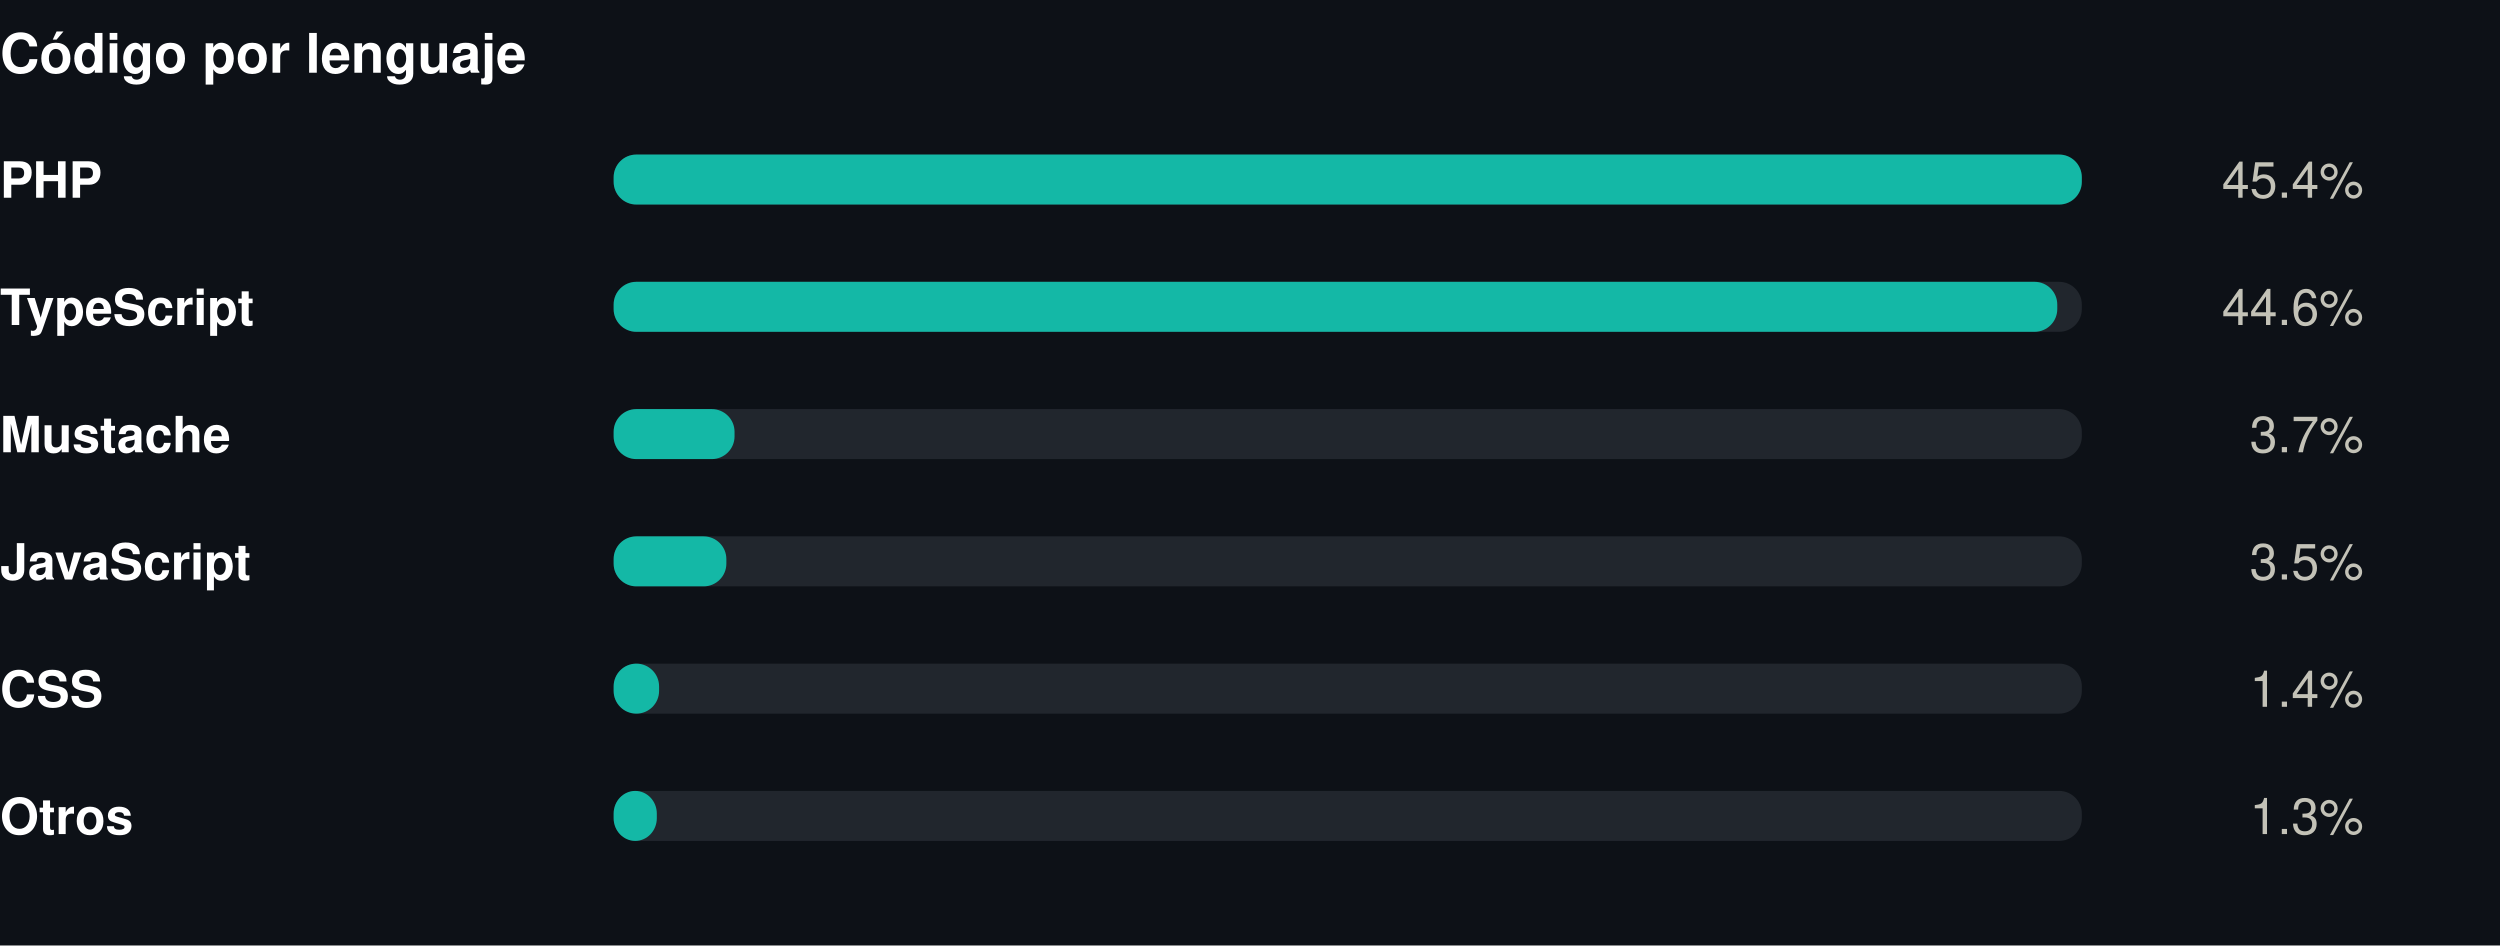
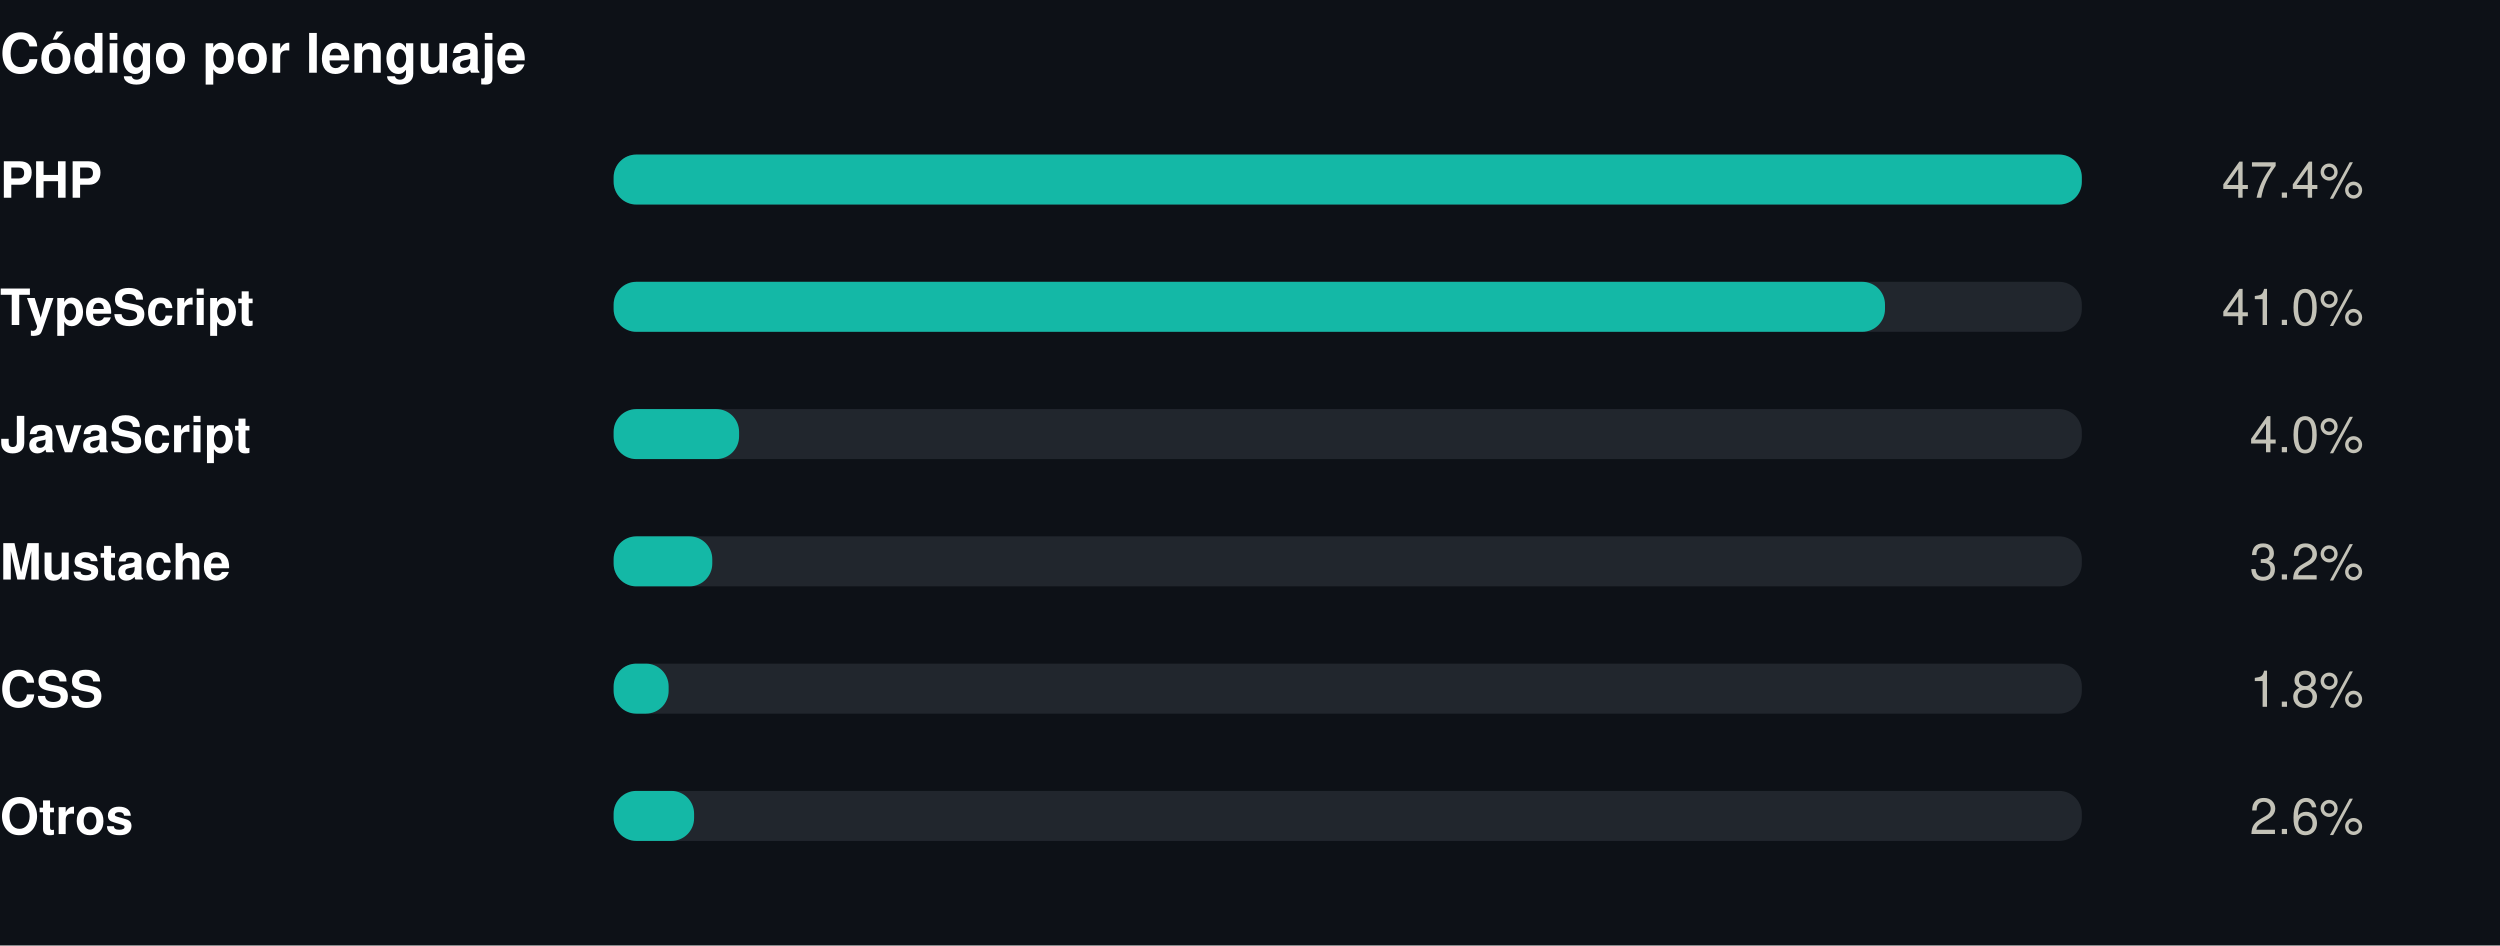
<svg xmlns="http://www.w3.org/2000/svg" width="550" height="208" viewBox="0 0 550 208" role="img">
  <rect width="550" height="208" fill="#0d1117" />
  <style>
@keyframes grow{from{transform:scaleX(0)}}
@keyframes rise{from{opacity:0;transform:translateY(9px)}}
@keyframes fade{from{opacity:0}}
@keyframes draw{to{stroke-dashoffset:0}}
.bar{transform-box:fill-box;transform-origin:left center;animation:grow .9s cubic-bezier(.22,1,.36,1) var(--d,0s) both}
.rise{animation:rise .7s cubic-bezier(.22,1,.36,1) var(--d,0s) both}
.fade{animation:fade .8s ease-out var(--d,0s) both}
.draw{animation:draw 1.7s ease-out .1s both}
@media (prefers-reduced-motion:reduce){
.bar,.rise,.fade,.draw{animation:none;transform:none;opacity:1;stroke-dashoffset:0}
}
</style>
  <g transform="translate(0,0)">
    <text x="0" y="16" font-family="-apple-system,BlinkMacSystemFont,'Segoe UI',Helvetica,Arial,sans-serif" font-size="12" font-weight="700" fill="#ffffff" text-anchor="start">Código por lenguaje</text>
    <text x="0" y="43.5" font-family="-apple-system,BlinkMacSystemFont,'Segoe UI',Helvetica,Arial,sans-serif" font-size="11" font-weight="600" fill="#ffffff" text-anchor="start">PHP</text>
    <rect x="135" y="34" width="323" height="11" rx="5" fill="#21262d" />
    <rect class="bar" style="--d:0.00s" x="135" y="34" width="323.0" height="11" rx="5" fill="#14b8a6" />
    <g class="fade" style="--d:0.00s">
-       <text x="520" y="43.5" font-family="-apple-system,BlinkMacSystemFont,'Segoe UI',Helvetica,Arial,sans-serif" font-size="11" font-weight="400" fill="#c3c2b7" text-anchor="end">45.4%</text>
+       <text x="520" y="43.5" font-family="-apple-system,BlinkMacSystemFont,'Segoe UI',Helvetica,Arial,sans-serif" font-size="11" font-weight="400" fill="#c3c2b7" text-anchor="end">47.4%</text>
    </g>
    <text x="0" y="71.5" font-family="-apple-system,BlinkMacSystemFont,'Segoe UI',Helvetica,Arial,sans-serif" font-size="11" font-weight="600" fill="#ffffff" text-anchor="start">TypeScript</text>
    <rect x="135" y="62" width="323" height="11" rx="5" fill="#21262d" />
-     <rect class="bar" style="--d:0.07s" x="135" y="62" width="317.6" height="11" rx="5" fill="#14b8a6" />
+     <rect class="bar" style="--d:0.07s" x="135" y="62" width="279.7" height="11" rx="5" fill="#14b8a6" />
    <g class="fade" style="--d:0.07s">
-       <text x="520" y="71.5" font-family="-apple-system,BlinkMacSystemFont,'Segoe UI',Helvetica,Arial,sans-serif" font-size="11" font-weight="400" fill="#c3c2b7" text-anchor="end">44.6%</text>
+       <text x="520" y="71.5" font-family="-apple-system,BlinkMacSystemFont,'Segoe UI',Helvetica,Arial,sans-serif" font-size="11" font-weight="400" fill="#c3c2b7" text-anchor="end">41.0%</text>
    </g>
-     <text x="0" y="99.5" font-family="-apple-system,BlinkMacSystemFont,'Segoe UI',Helvetica,Arial,sans-serif" font-size="11" font-weight="600" fill="#ffffff" text-anchor="start">Mustache</text>
+     <text x="0" y="99.5" font-family="-apple-system,BlinkMacSystemFont,'Segoe UI',Helvetica,Arial,sans-serif" font-size="11" font-weight="600" fill="#ffffff" text-anchor="start">JavaScript</text>
    <rect x="135" y="90" width="323" height="11" rx="5" fill="#21262d" />
-     <rect class="bar" style="--d:0.14s" x="135" y="90" width="26.6" height="11" rx="5" fill="#14b8a6" />
+     <rect class="bar" style="--d:0.14s" x="135" y="90" width="27.6" height="11" rx="5" fill="#14b8a6" />
    <g class="fade" style="--d:0.14s">
-       <text x="520" y="99.5" font-family="-apple-system,BlinkMacSystemFont,'Segoe UI',Helvetica,Arial,sans-serif" font-size="11" font-weight="400" fill="#c3c2b7" text-anchor="end">3.7%</text>
+       <text x="520" y="99.5" font-family="-apple-system,BlinkMacSystemFont,'Segoe UI',Helvetica,Arial,sans-serif" font-size="11" font-weight="400" fill="#c3c2b7" text-anchor="end">4.0%</text>
    </g>
-     <text x="0" y="127.5" font-family="-apple-system,BlinkMacSystemFont,'Segoe UI',Helvetica,Arial,sans-serif" font-size="11" font-weight="600" fill="#ffffff" text-anchor="start">JavaScript</text>
+     <text x="0" y="127.5" font-family="-apple-system,BlinkMacSystemFont,'Segoe UI',Helvetica,Arial,sans-serif" font-size="11" font-weight="600" fill="#ffffff" text-anchor="start">Mustache</text>
    <rect x="135" y="118" width="323" height="11" rx="5" fill="#21262d" />
-     <rect class="bar" style="--d:0.21s" x="135" y="118" width="24.8" height="11" rx="5" fill="#14b8a6" />
+     <rect class="bar" style="--d:0.21s" x="135" y="118" width="21.7" height="11" rx="5" fill="#14b8a6" />
    <g class="fade" style="--d:0.21s">
-       <text x="520" y="127.5" font-family="-apple-system,BlinkMacSystemFont,'Segoe UI',Helvetica,Arial,sans-serif" font-size="11" font-weight="400" fill="#c3c2b7" text-anchor="end">3.5%</text>
+       <text x="520" y="127.5" font-family="-apple-system,BlinkMacSystemFont,'Segoe UI',Helvetica,Arial,sans-serif" font-size="11" font-weight="400" fill="#c3c2b7" text-anchor="end">3.2%</text>
    </g>
    <text x="0" y="155.5" font-family="-apple-system,BlinkMacSystemFont,'Segoe UI',Helvetica,Arial,sans-serif" font-size="11" font-weight="600" fill="#ffffff" text-anchor="start">CSS</text>
    <rect x="135" y="146" width="323" height="11" rx="5" fill="#21262d" />
-     <rect class="bar" style="--d:0.28s" x="135" y="146" width="10.0" height="11" rx="5" fill="#14b8a6" />
+     <rect class="bar" style="--d:0.28s" x="135" y="146" width="12.1" height="11" rx="5" fill="#14b8a6" />
    <g class="fade" style="--d:0.28s">
-       <text x="520" y="155.5" font-family="-apple-system,BlinkMacSystemFont,'Segoe UI',Helvetica,Arial,sans-serif" font-size="11" font-weight="400" fill="#c3c2b7" text-anchor="end">1.4%</text>
+       <text x="520" y="155.5" font-family="-apple-system,BlinkMacSystemFont,'Segoe UI',Helvetica,Arial,sans-serif" font-size="11" font-weight="400" fill="#c3c2b7" text-anchor="end">1.8%</text>
    </g>
    <text x="0" y="183.5" font-family="-apple-system,BlinkMacSystemFont,'Segoe UI',Helvetica,Arial,sans-serif" font-size="11" font-weight="600" fill="#ffffff" text-anchor="start">Otros</text>
    <rect x="135" y="174" width="323" height="11" rx="5" fill="#21262d" />
-     <rect class="bar" style="--d:0.35s" x="135" y="174" width="9.5" height="11" rx="5" fill="#14b8a6" />
+     <rect class="bar" style="--d:0.35s" x="135" y="174" width="17.7" height="11" rx="5" fill="#14b8a6" />
    <g class="fade" style="--d:0.35s">
-       <text x="520" y="183.5" font-family="-apple-system,BlinkMacSystemFont,'Segoe UI',Helvetica,Arial,sans-serif" font-size="11" font-weight="400" fill="#c3c2b7" text-anchor="end">1.3%</text>
+       <text x="520" y="183.5" font-family="-apple-system,BlinkMacSystemFont,'Segoe UI',Helvetica,Arial,sans-serif" font-size="11" font-weight="400" fill="#c3c2b7" text-anchor="end">2.6%</text>
    </g>
  </g>
</svg>
